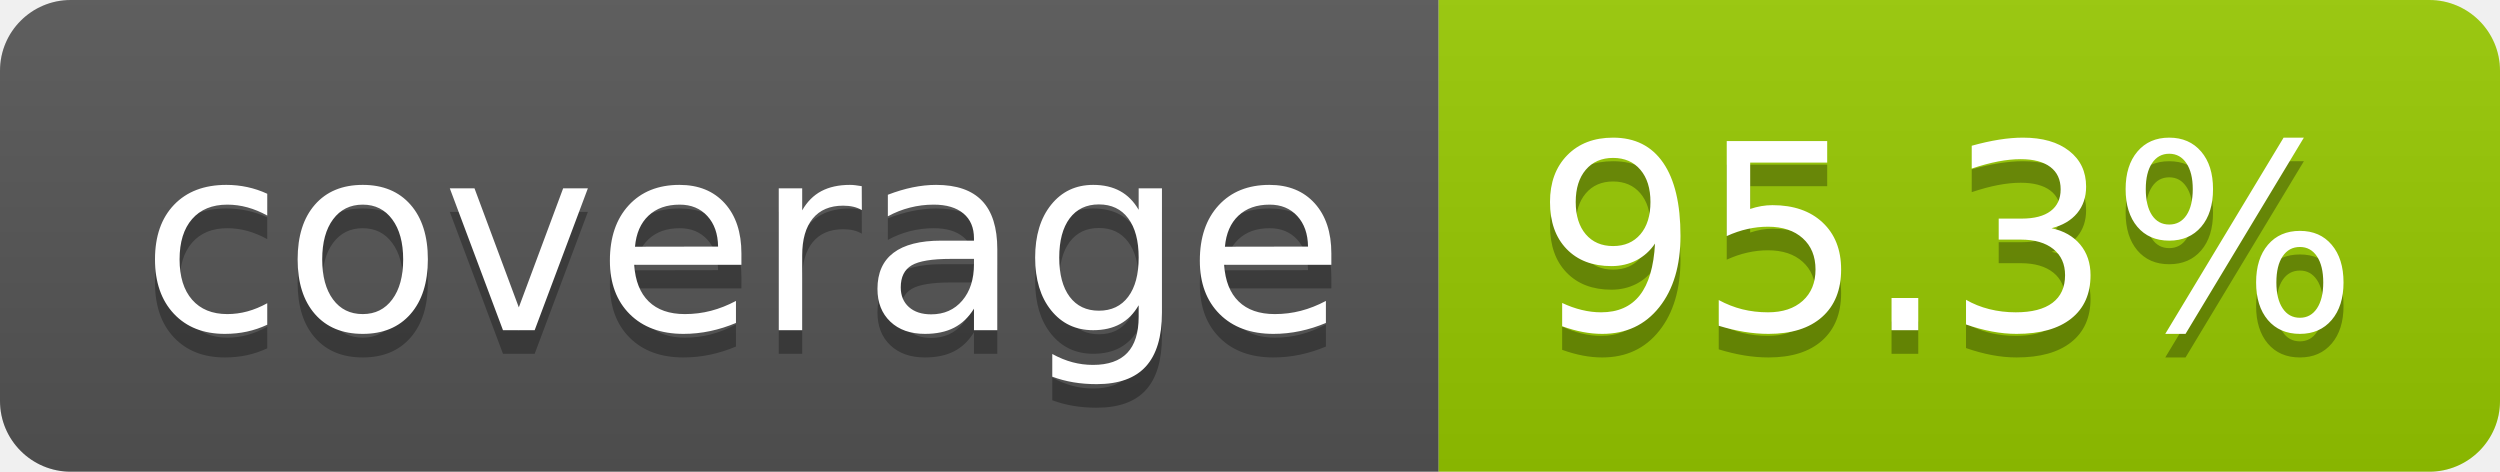
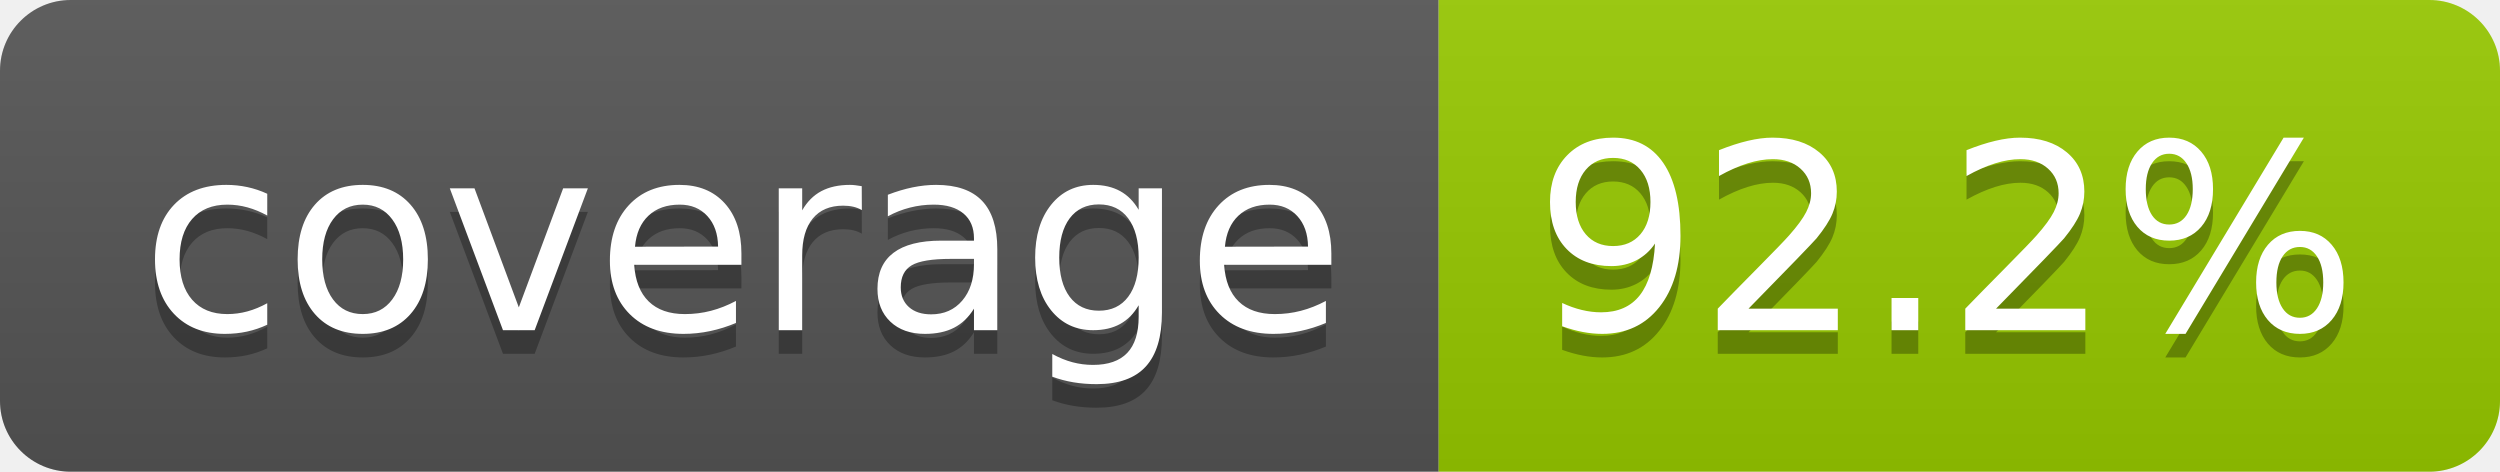
- <svg xmlns="http://www.w3.org/2000/svg" width="106" height="20" role="img" aria-label="coverage: 95.3%">
+ <svg xmlns="http://www.w3.org/2000/svg" width="106" height="20" role="img" aria-label="coverage: 92.2%">
  <linearGradient id="s" x2="0" y2="100%">
    <stop offset="0" stop-color="#bbb" stop-opacity=".1" />
    <stop offset="1" stop-opacity=".1" />
  </linearGradient>
  <clipPath id="r">
    <rect width="106" height="20" rx="3" fill="#fff" />
  </clipPath>
  <g clip-path="url(#r)">
    <rect width="61" height="20" fill="#555" />
    <rect x="61" width="45" height="20" fill="#97ca00" />
    <rect width="106" height="20" fill="url(#s)" />
  </g>
  <g fill="#fff" text-anchor="middle" font-family="Verdana,Geneva,DejaVu Sans,sans-serif" text-rendering="geometricPrecision" font-size="110">
    <text aria-hidden="true" x="315" y="150" fill="#010101" fill-opacity=".3" transform="scale(.1)" textLength="510">coverage</text>
    <text x="315" y="140" transform="scale(.1)" fill="#fff" textLength="510">coverage</text>
-     <text aria-hidden="true" x="825" y="150" fill="#010101" fill-opacity=".3" transform="scale(.1)" textLength="350">95.3%</text>
-     <text x="825" y="140" transform="scale(.1)" fill="#fff" textLength="350">95.3%</text>
+     <text aria-hidden="true" x="825" y="150" fill="#010101" fill-opacity=".3" transform="scale(.1)" textLength="350">92.2%</text>
+     <text x="825" y="140" transform="scale(.1)" fill="#fff" textLength="350">92.2%</text>
  </g>
</svg>
